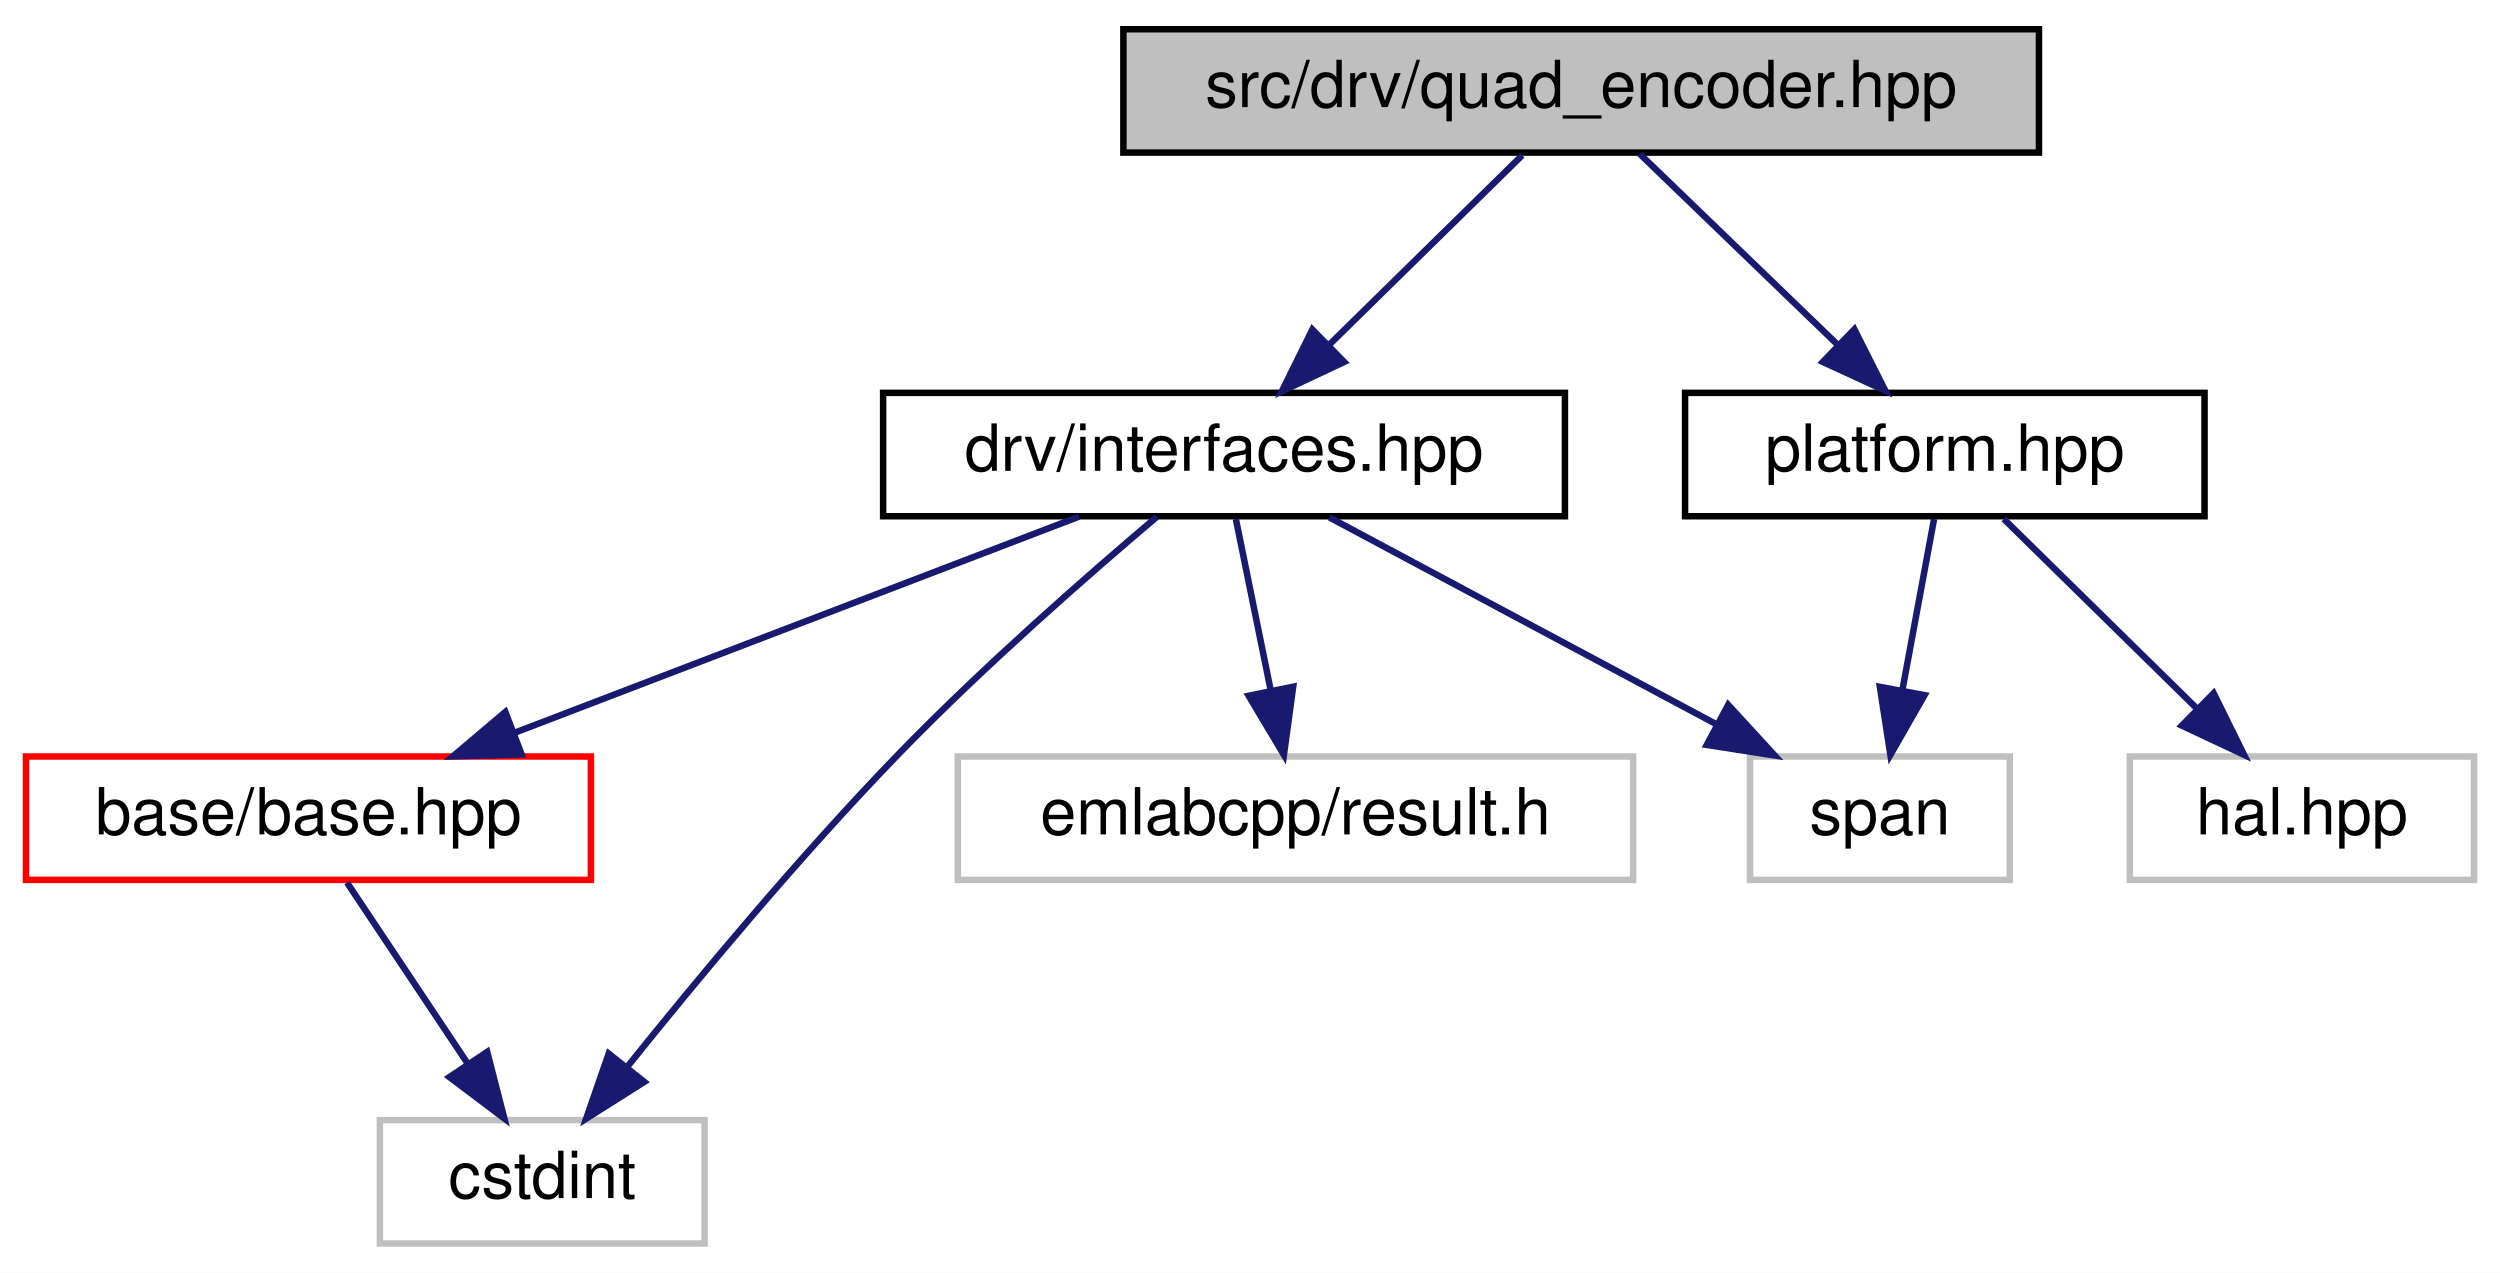
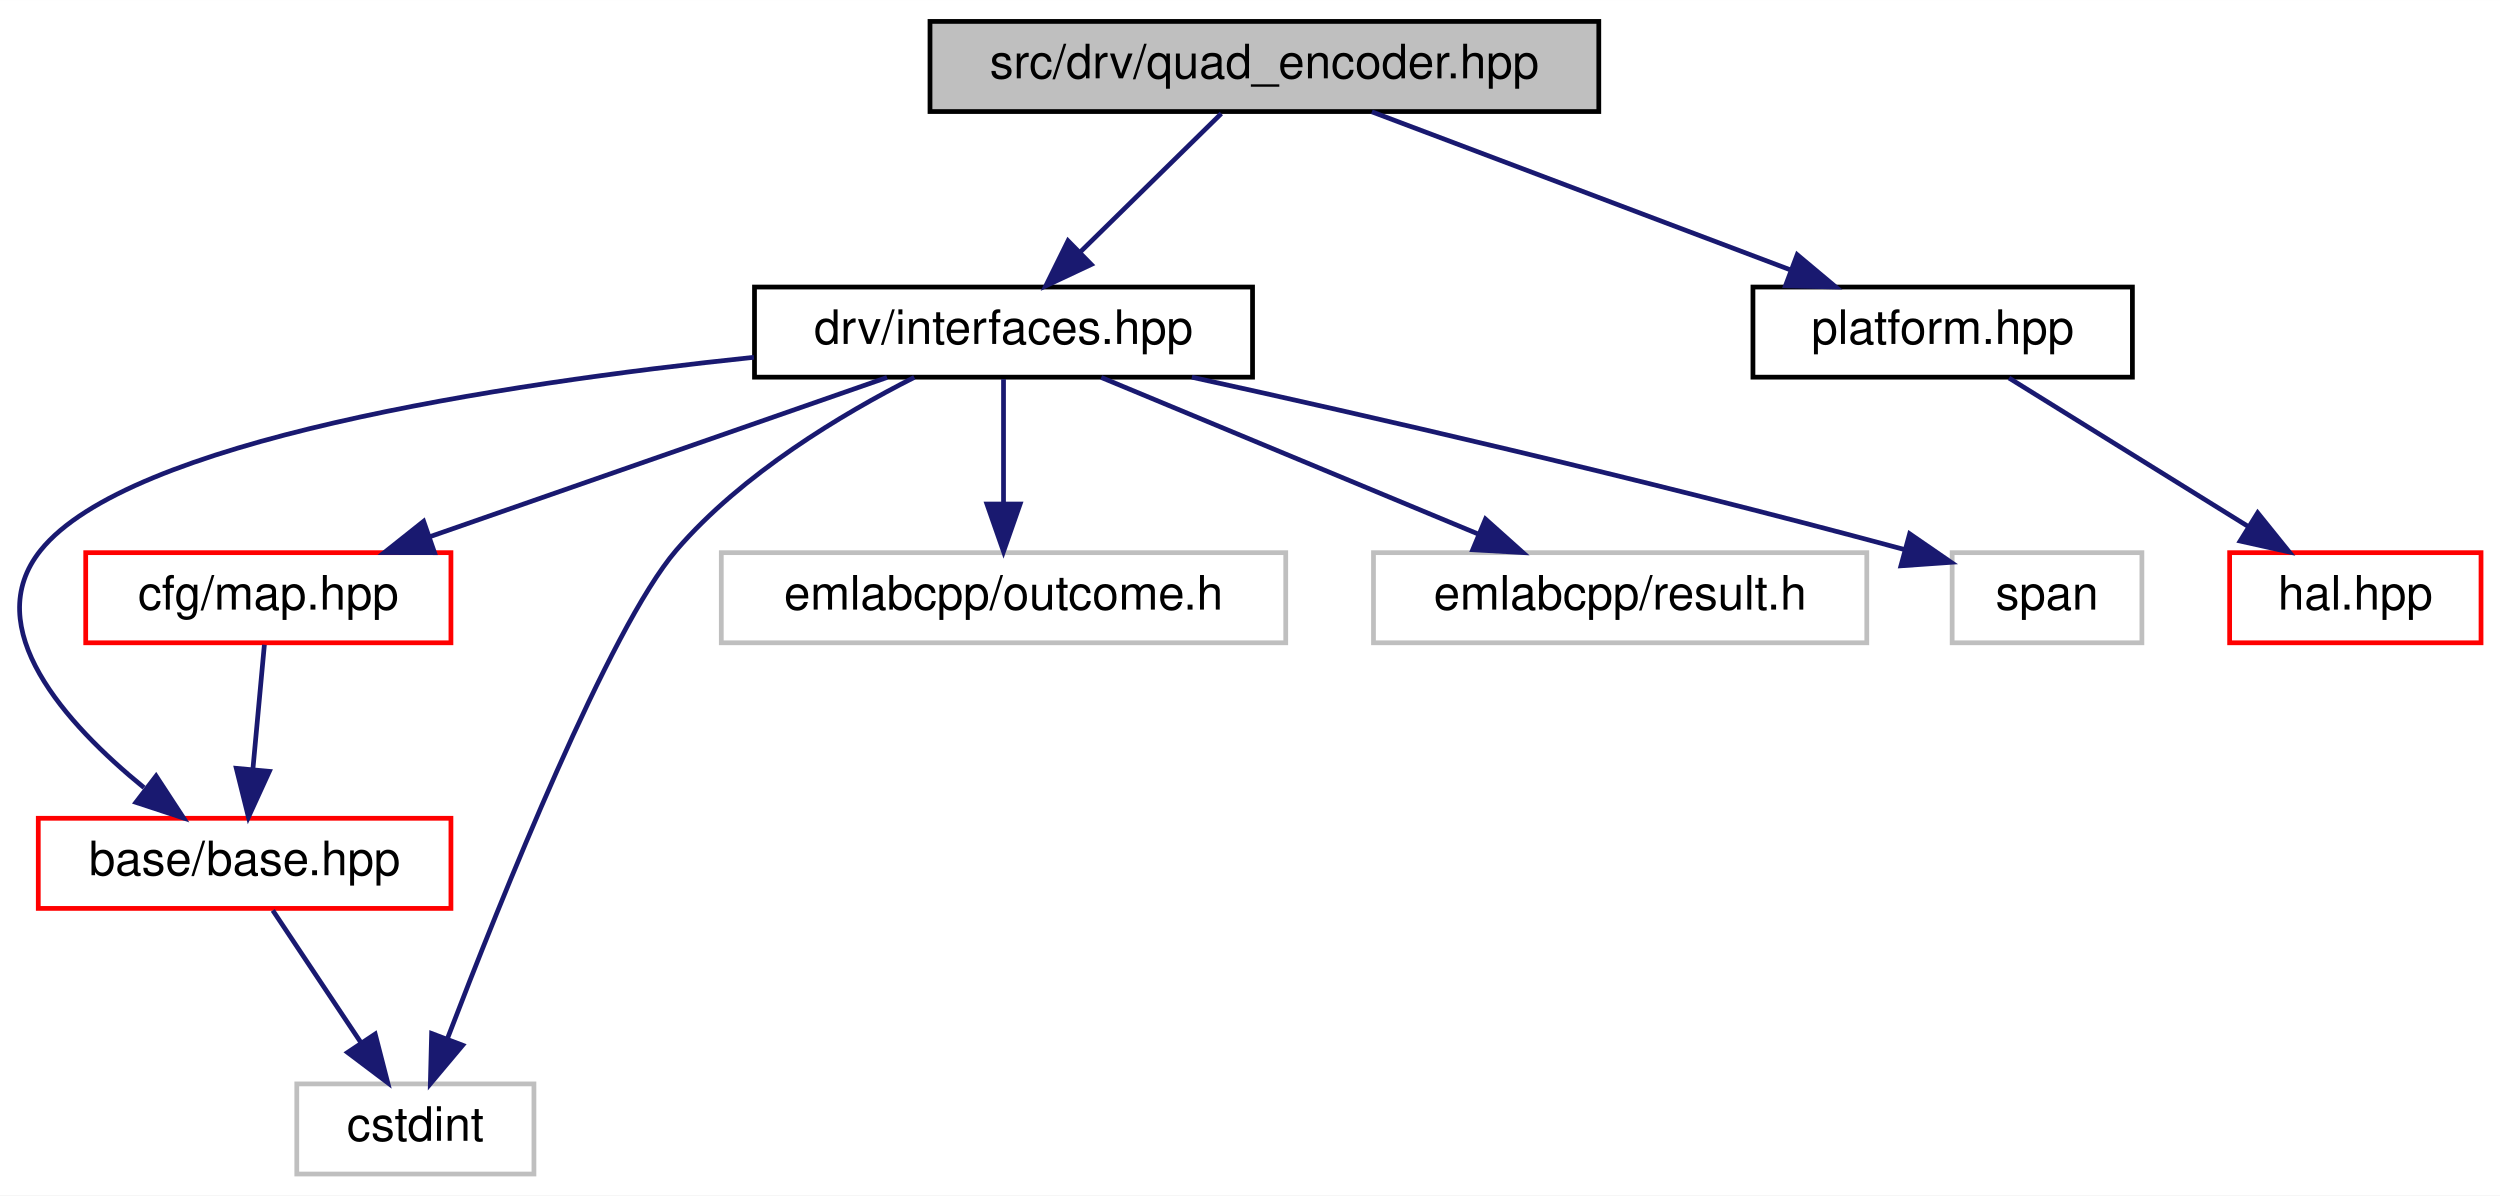
- <svg xmlns="http://www.w3.org/2000/svg" xmlns:xlink="http://www.w3.org/1999/xlink" width="385pt" height="196pt" viewBox="0.00 0.00 385.00 196.00">
-   <g id="graph0" class="graph" transform="scale(1 1) rotate(0) translate(4 192)">
-     <polygon fill="white" stroke="transparent" points="-4,4 -4,-192 381,-192 381,4 -4,4" />
+ <svg xmlns="http://www.w3.org/2000/svg" xmlns:xlink="http://www.w3.org/1999/xlink" width="527pt" height="252pt" viewBox="0.00 0.00 527.07 252.00">
+   <g id="graph0" class="graph" transform="scale(1 1) rotate(0) translate(4 248)">
+     <polygon fill="white" stroke="transparent" points="-4,4 -4,-248 523.07,-248 523.07,4 -4,4" />
    <g id="node1" class="node">
      <g id="a_node1">
        <a xlink:title=" ">
-           <polygon fill="#bfbfbf" stroke="black" points="169,-168.5 169,-187.5 310,-187.5 310,-168.5 169,-168.5" />
-           <text text-anchor="middle" x="239.5" y="-175.5" font-family="Helvetica,sans-Serif" font-size="10.00">src/drv/quad_encoder.hpp</text>
+           <polygon fill="#bfbfbf" stroke="black" points="192.07,-224.5 192.07,-243.5 333.07,-243.5 333.07,-224.5 192.07,-224.5" />
+           <text text-anchor="middle" x="262.57" y="-231.5" font-family="Helvetica,sans-Serif" font-size="10.00">src/drv/quad_encoder.hpp</text>
        </a>
      </g>
    </g>
    <g id="node2" class="node">
      <g id="a_node2">
        <a xlink:href="interfaces_8hpp.html" target="_top" xlink:title=" ">
-           <polygon fill="white" stroke="black" points="132,-112.5 132,-131.5 237,-131.5 237,-112.5 132,-112.5" />
-           <text text-anchor="middle" x="184.5" y="-119.5" font-family="Helvetica,sans-Serif" font-size="10.00">drv/interfaces.hpp</text>
+           <polygon fill="white" stroke="black" points="155.07,-168.5 155.07,-187.5 260.07,-187.5 260.07,-168.5 155.07,-168.5" />
+           <text text-anchor="middle" x="207.57" y="-175.5" font-family="Helvetica,sans-Serif" font-size="10.00">drv/interfaces.hpp</text>
        </a>
      </g>
    </g>
    <g id="edge1" class="edge">
-       <path fill="none" stroke="midnightblue" d="M230.42,-168.08C222.33,-160.14 210.3,-148.34 200.59,-138.8" />
-       <polygon fill="midnightblue" stroke="midnightblue" points="203,-136.26 193.41,-131.75 198.1,-141.25 203,-136.26" />
+       <path fill="none" stroke="midnightblue" d="M253.49,-224.08C245.4,-216.14 233.37,-204.34 223.66,-194.8" />
+       <polygon fill="midnightblue" stroke="midnightblue" points="226.07,-192.26 216.48,-187.75 221.17,-197.25 226.07,-192.26" />
    </g>
-     <g id="node7" class="node">
-       <g id="a_node7">
+     <g id="node9" class="node">
+       <g id="a_node9">
        <a xlink:href="platform_8hpp.html" target="_top" xlink:title=" ">
-           <polygon fill="white" stroke="black" points="255.5,-112.5 255.5,-131.5 335.5,-131.5 335.5,-112.5 255.5,-112.5" />
-           <text text-anchor="middle" x="295.5" y="-119.5" font-family="Helvetica,sans-Serif" font-size="10.00">platform.hpp</text>
+           <polygon fill="white" stroke="black" points="365.57,-168.5 365.57,-187.5 445.57,-187.5 445.57,-168.5 365.57,-168.5" />
+           <text text-anchor="middle" x="405.57" y="-175.5" font-family="Helvetica,sans-Serif" font-size="10.00">platform.hpp</text>
+         </a>
+       </g>
+     </g>
+     <g id="edge10" class="edge">
+       <path fill="none" stroke="midnightblue" d="M285.23,-224.44C308.97,-215.48 346.48,-201.31 373.31,-191.18" />
+       <polygon fill="midnightblue" stroke="midnightblue" points="374.9,-194.32 383.02,-187.52 372.43,-187.77 374.9,-194.32" />
+     </g>
+     <g id="node3" class="node">
+       <g id="a_node3">
+         <a xlink:href="base_2base_8hpp.html" target="_top" xlink:title=" ">
+           <polygon fill="white" stroke="red" points="4.07,-56.5 4.07,-75.5 91.07,-75.5 91.07,-56.5 4.07,-56.5" />
+           <text text-anchor="middle" x="47.57" y="-63.5" font-family="Helvetica,sans-Serif" font-size="10.00">base/base.hpp</text>
+         </a>
+       </g>
+     </g>
+     <g id="edge2" class="edge">
+       <path fill="none" stroke="midnightblue" d="M154.94,-172.69C101.2,-167.06 23.1,-155.09 4.57,-132 -8.48,-115.74 9.77,-95.49 26.36,-81.96" />
+       <polygon fill="midnightblue" stroke="midnightblue" points="28.91,-84.42 34.71,-75.55 24.65,-78.86 28.91,-84.42" />
+     </g>
+     <g id="node4" class="node">
+       <g id="a_node4">
+         <a xlink:title=" ">
+           <polygon fill="white" stroke="#bfbfbf" points="58.57,-0.5 58.57,-19.5 108.57,-19.5 108.57,-0.5 58.57,-0.5" />
+           <text text-anchor="middle" x="83.57" y="-7.5" font-family="Helvetica,sans-Serif" font-size="10.00">cstdint</text>
+         </a>
+       </g>
+     </g>
+     <g id="edge6" class="edge">
+       <path fill="none" stroke="midnightblue" d="M188.76,-168.46C173.55,-160.76 152.46,-148.16 138.57,-132 124.51,-115.63 101.64,-58.6 90.33,-29.05" />
+       <polygon fill="midnightblue" stroke="midnightblue" points="93.54,-27.65 86.73,-19.54 87,-30.13 93.54,-27.65" />
+     </g>
+     <g id="node5" class="node">
+       <g id="a_node5">
+         <a xlink:href="map_8hpp.html" target="_top" xlink:title=" ">
+           <polygon fill="white" stroke="red" points="14.07,-112.5 14.07,-131.5 91.07,-131.5 91.07,-112.5 14.07,-112.5" />
+           <text text-anchor="middle" x="52.57" y="-119.5" font-family="Helvetica,sans-Serif" font-size="10.00">cfg/map.hpp</text>
+         </a>
+       </g>
+     </g>
+     <g id="edge4" class="edge">
+       <path fill="none" stroke="midnightblue" d="M183.01,-168.44C157.05,-159.4 115.9,-145.06 86.77,-134.92" />
+       <polygon fill="midnightblue" stroke="midnightblue" points="87.61,-131.5 77.02,-131.52 85.31,-138.11 87.61,-131.5" />
+     </g>
+     <g id="node6" class="node">
+       <g id="a_node6">
+         <a xlink:title=" ">
+           <polygon fill="white" stroke="#bfbfbf" points="148.07,-112.5 148.07,-131.5 267.07,-131.5 267.07,-112.5 148.07,-112.5" />
+           <text text-anchor="middle" x="207.57" y="-119.5" font-family="Helvetica,sans-Serif" font-size="10.00">emlabcpp/outcome.h</text>
        </a>
      </g>
    </g>
    <g id="edge7" class="edge">
-       <path fill="none" stroke="midnightblue" d="M248.5,-168.32C256.69,-160.42 269.01,-148.55 278.97,-138.94" />
-       <polygon fill="midnightblue" stroke="midnightblue" points="281.57,-141.29 286.34,-131.83 276.71,-136.26 281.57,-141.29" />
+       <path fill="none" stroke="midnightblue" d="M207.57,-168.08C207.57,-161.01 207.57,-150.86 207.57,-141.99" />
+       <polygon fill="midnightblue" stroke="midnightblue" points="211.07,-141.75 207.57,-131.75 204.07,-141.75 211.07,-141.75" />
    </g>
-     <g id="node3" class="node">
-       <g id="a_node3">
-         <a xlink:href="base_2base_8hpp.html" target="_top" xlink:title=" ">
-           <polygon fill="white" stroke="red" points="0,-56.5 0,-75.5 87,-75.5 87,-56.5 0,-56.5" />
-           <text text-anchor="middle" x="43.5" y="-63.5" font-family="Helvetica,sans-Serif" font-size="10.00">base/base.hpp</text>
+     <g id="node7" class="node">
+       <g id="a_node7">
+         <a xlink:title=" ">
+           <polygon fill="white" stroke="#bfbfbf" points="285.57,-112.5 285.57,-131.5 389.57,-131.5 389.57,-112.5 285.57,-112.5" />
+           <text text-anchor="middle" x="337.57" y="-119.5" font-family="Helvetica,sans-Serif" font-size="10.00">emlabcpp/result.h</text>
        </a>
      </g>
    </g>
-     <g id="edge2" class="edge">
-       <path fill="none" stroke="midnightblue" d="M162.16,-112.44C138.75,-103.48 101.76,-89.31 75.31,-79.18" />
-       <polygon fill="midnightblue" stroke="midnightblue" points="76.33,-75.82 65.74,-75.52 73.82,-82.36 76.33,-75.82" />
-     </g>
-     <g id="node4" class="node">
-       <g id="a_node4">
-         <a xlink:title=" ">
-           <polygon fill="white" stroke="#bfbfbf" points="54.5,-0.5 54.5,-19.5 104.5,-19.5 104.5,-0.5 54.5,-0.5" />
-           <text text-anchor="middle" x="79.5" y="-7.5" font-family="Helvetica,sans-Serif" font-size="10.00">cstdint</text>
-         </a>
-       </g>
-     </g>
-     <g id="edge4" class="edge">
-       <path fill="none" stroke="midnightblue" d="M174.17,-112.42C163.79,-103.64 147.51,-89.41 134.5,-76 119.3,-60.33 103.34,-41.11 92.55,-27.65" />
-       <polygon fill="midnightblue" stroke="midnightblue" points="95.22,-25.39 86.27,-19.73 89.74,-29.74 95.22,-25.39" />
-     </g>
-     <g id="node5" class="node">
-       <g id="a_node5">
-         <a xlink:title=" ">
-           <polygon fill="white" stroke="#bfbfbf" points="143.5,-56.5 143.5,-75.5 247.5,-75.5 247.5,-56.5 143.5,-56.5" />
-           <text text-anchor="middle" x="195.5" y="-63.5" font-family="Helvetica,sans-Serif" font-size="10.00">emlabcpp/result.h</text>
-         </a>
-       </g>
-     </g>
-     <g id="edge5" class="edge">
-       <path fill="none" stroke="midnightblue" d="M186.32,-112.08C187.77,-104.93 189.87,-94.64 191.69,-85.69" />
-       <polygon fill="midnightblue" stroke="midnightblue" points="195.15,-86.25 193.72,-75.75 188.29,-84.85 195.15,-86.25" />
-     </g>
-     <g id="node6" class="node">
-       <g id="a_node6">
-         <a xlink:title=" ">
-           <polygon fill="white" stroke="#bfbfbf" points="265.5,-56.5 265.5,-75.5 305.5,-75.5 305.5,-56.5 265.5,-56.5" />
-           <text text-anchor="middle" x="285.5" y="-63.5" font-family="Helvetica,sans-Serif" font-size="10.00">span</text>
-         </a>
-       </g>
-     </g>
-     <g id="edge6" class="edge">
-       <path fill="none" stroke="midnightblue" d="M200.73,-112.32C216.85,-103.7 241.8,-90.36 260.46,-80.39" />
-       <polygon fill="midnightblue" stroke="midnightblue" points="262.14,-83.46 269.31,-75.65 258.84,-77.28 262.14,-83.46" />
-     </g>
-     <g id="edge3" class="edge">
-       <path fill="none" stroke="midnightblue" d="M49.44,-56.08C54.48,-48.53 61.84,-37.49 68.01,-28.23" />
-       <polygon fill="midnightblue" stroke="midnightblue" points="71.03,-30.01 73.67,-19.75 65.21,-26.13 71.03,-30.01" />
-     </g>
-     <g id="edge9" class="edge">
-       <path fill="none" stroke="midnightblue" d="M293.85,-112.08C292.52,-104.93 290.62,-94.64 288.96,-85.69" />
-       <polygon fill="midnightblue" stroke="midnightblue" points="292.38,-84.95 287.12,-75.75 285.5,-86.22 292.38,-84.95" />
+     <g id="edge8" class="edge">
+       <path fill="none" stroke="midnightblue" d="M228.17,-168.44C249.56,-159.56 283.25,-145.56 307.59,-135.45" />
+       <polygon fill="midnightblue" stroke="midnightblue" points="309.18,-138.58 317.07,-131.52 306.49,-132.12 309.18,-138.58" />
    </g>
    <g id="node8" class="node">
      <g id="a_node8">
        <a xlink:title=" ">
-           <polygon fill="white" stroke="#bfbfbf" points="324,-56.5 324,-75.5 377,-75.5 377,-56.5 324,-56.5" />
-           <text text-anchor="middle" x="350.5" y="-63.5" font-family="Helvetica,sans-Serif" font-size="10.00">hal.hpp</text>
+           <polygon fill="white" stroke="#bfbfbf" points="407.57,-112.5 407.57,-131.5 447.57,-131.5 447.57,-112.5 407.57,-112.5" />
+           <text text-anchor="middle" x="427.57" y="-119.5" font-family="Helvetica,sans-Serif" font-size="10.00">span</text>
        </a>
      </g>
    </g>
-     <g id="edge8" class="edge">
-       <path fill="none" stroke="midnightblue" d="M304.58,-112.08C312.67,-104.14 324.7,-92.34 334.41,-82.8" />
-       <polygon fill="midnightblue" stroke="midnightblue" points="336.9,-85.25 341.59,-75.75 332,-80.26 336.9,-85.25" />
+     <g id="edge9" class="edge">
+       <path fill="none" stroke="midnightblue" d="M247.28,-168.49C283.93,-160.45 340.08,-147.65 397.39,-132.19" />
+       <polygon fill="midnightblue" stroke="midnightblue" points="398.61,-135.48 407.34,-129.47 396.77,-128.73 398.61,-135.48" />
+     </g>
+     <g id="edge3" class="edge">
+       <path fill="none" stroke="midnightblue" d="M53.51,-56.08C58.55,-48.53 65.91,-37.49 72.08,-28.23" />
+       <polygon fill="midnightblue" stroke="midnightblue" points="75.1,-30.01 77.74,-19.75 69.28,-26.13 75.1,-30.01" />
+     </g>
+     <g id="edge5" class="edge">
+       <path fill="none" stroke="midnightblue" d="M51.74,-112.08C51.09,-105.01 50.15,-94.86 49.33,-85.99" />
+       <polygon fill="midnightblue" stroke="midnightblue" points="52.79,-85.39 48.38,-75.75 45.82,-86.03 52.79,-85.39" />
+     </g>
+     <g id="node10" class="node">
+       <g id="a_node10">
+         <a xlink:href="hal_8hpp.html" target="_top" xlink:title=" ">
+           <polygon fill="white" stroke="red" points="466.07,-112.5 466.07,-131.5 519.07,-131.5 519.07,-112.5 466.07,-112.5" />
+           <text text-anchor="middle" x="492.57" y="-119.5" font-family="Helvetica,sans-Serif" font-size="10.00">hal.hpp</text>
+         </a>
+       </g>
+     </g>
+     <g id="edge11" class="edge">
+       <path fill="none" stroke="midnightblue" d="M419.55,-168.32C433.12,-159.9 453.95,-146.97 469.9,-137.07" />
+       <polygon fill="midnightblue" stroke="midnightblue" points="471.98,-139.9 478.63,-131.65 468.28,-133.95 471.98,-139.9" />
    </g>
  </g>
</svg>
